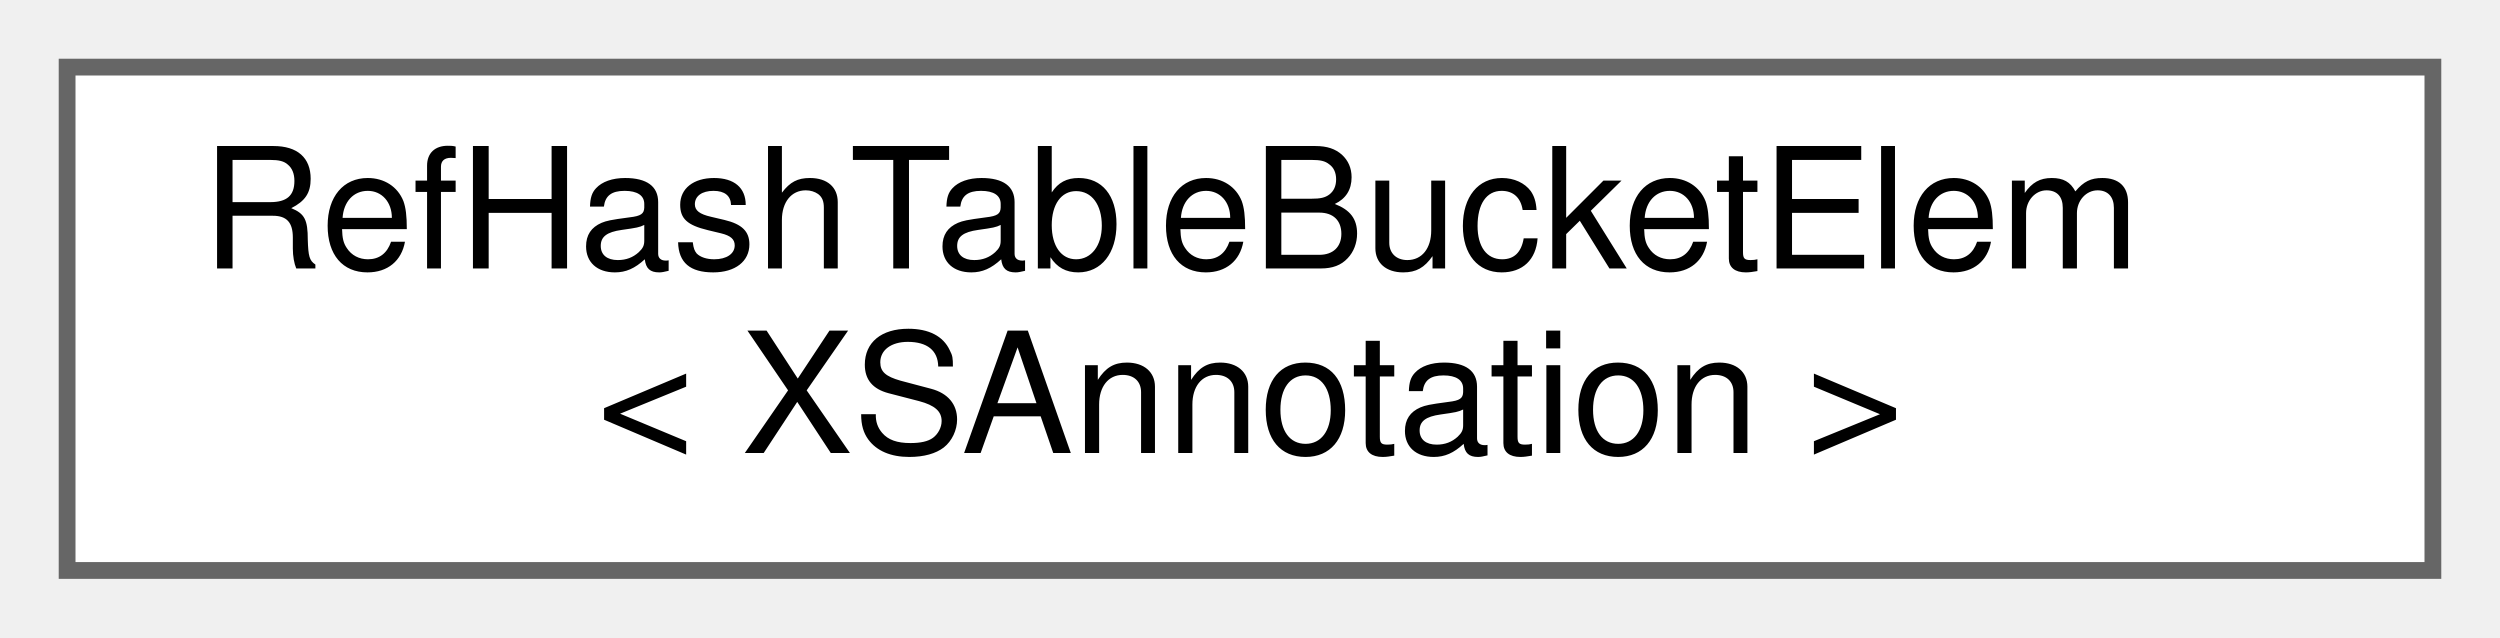
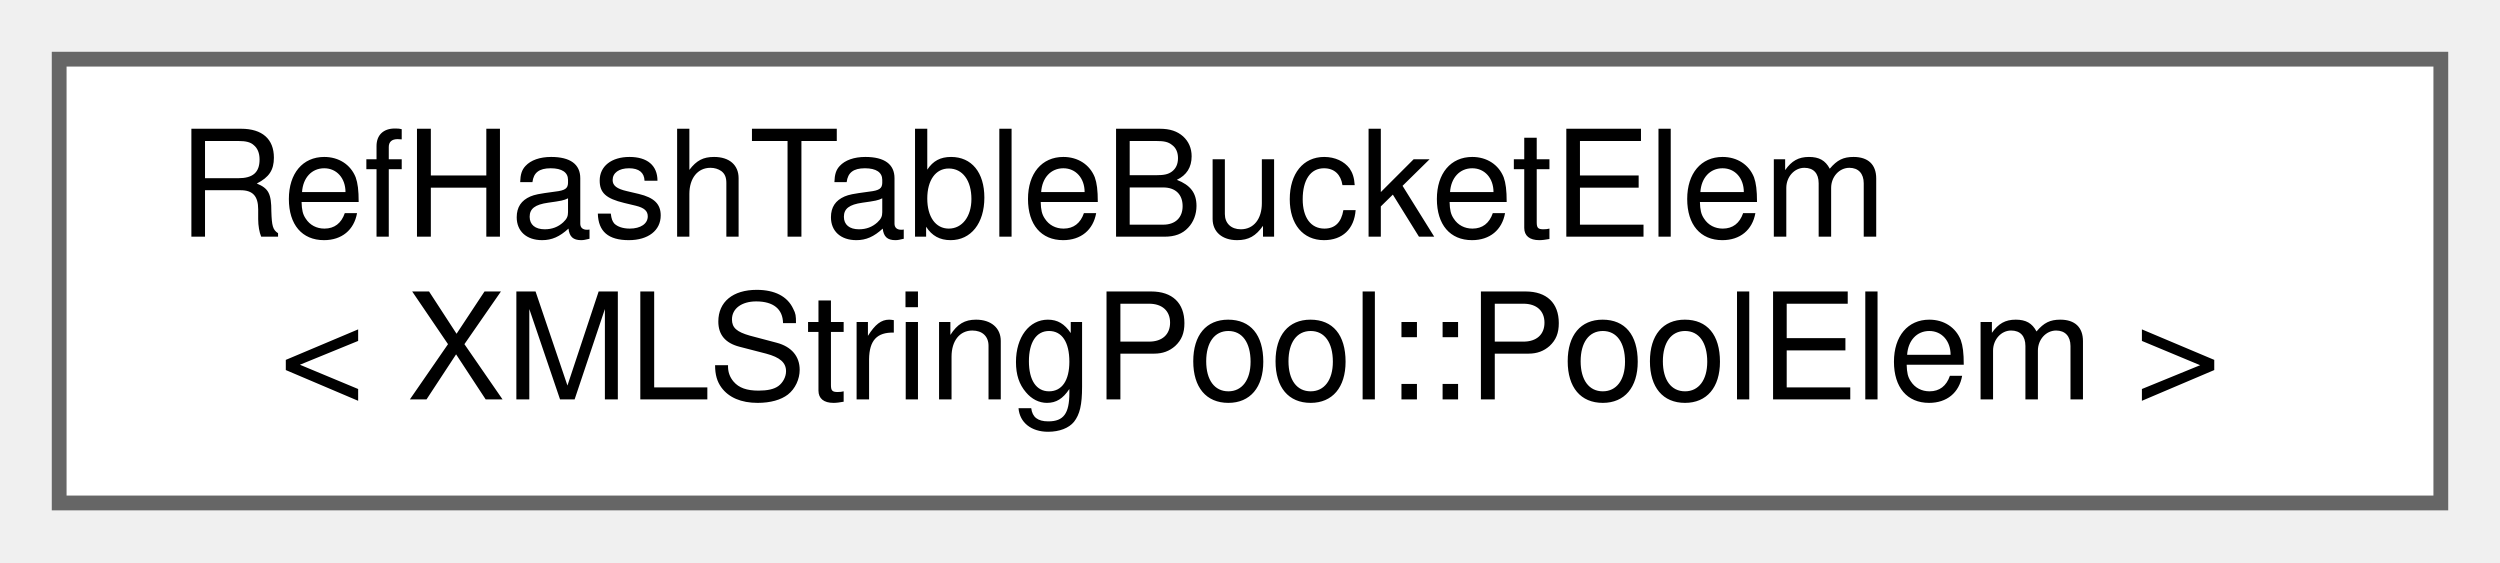
- <svg xmlns="http://www.w3.org/2000/svg" xmlns:xlink="http://www.w3.org/1999/xlink" width="149pt" height="38pt" viewBox="0.00 0.00 149.00 38.00">
+ <svg xmlns="http://www.w3.org/2000/svg" xmlns:xlink="http://www.w3.org/1999/xlink" width="169pt" height="38pt" viewBox="0.00 0.00 169.00 38.00">
  <g id="graph0" class="graph" transform="scale(1 1) rotate(0) translate(4 34)">
    <g id="node1" class="node">
      <g id="a_node1">
        <a xlink:href="df/ddb/structRefHashTableBucketElem.html" target="_top" xlink:title=" ">
-           <polygon fill="white" stroke="#666666" points="141,-30 0,-30 0,0 141,0 141,-30" />
+           <polygon fill="white" stroke="#666666" points="161,-30 0,-30 0,0 161,0 161,-30" />
          <text text-anchor="start" x="8" y="-18" font-family="Helvetica,sans-Serif" font-size="10.00">RefHashTableBucketElem</text>
-           <text text-anchor="middle" x="70.5" y="-7" font-family="Helvetica,sans-Serif" font-size="10.00">&lt; XSAnnotation &gt;</text>
+           <text text-anchor="middle" x="80.5" y="-7" font-family="Helvetica,sans-Serif" font-size="10.00">&lt; XMLStringPool::PoolElem &gt;</text>
        </a>
      </g>
    </g>
  </g>
</svg>
